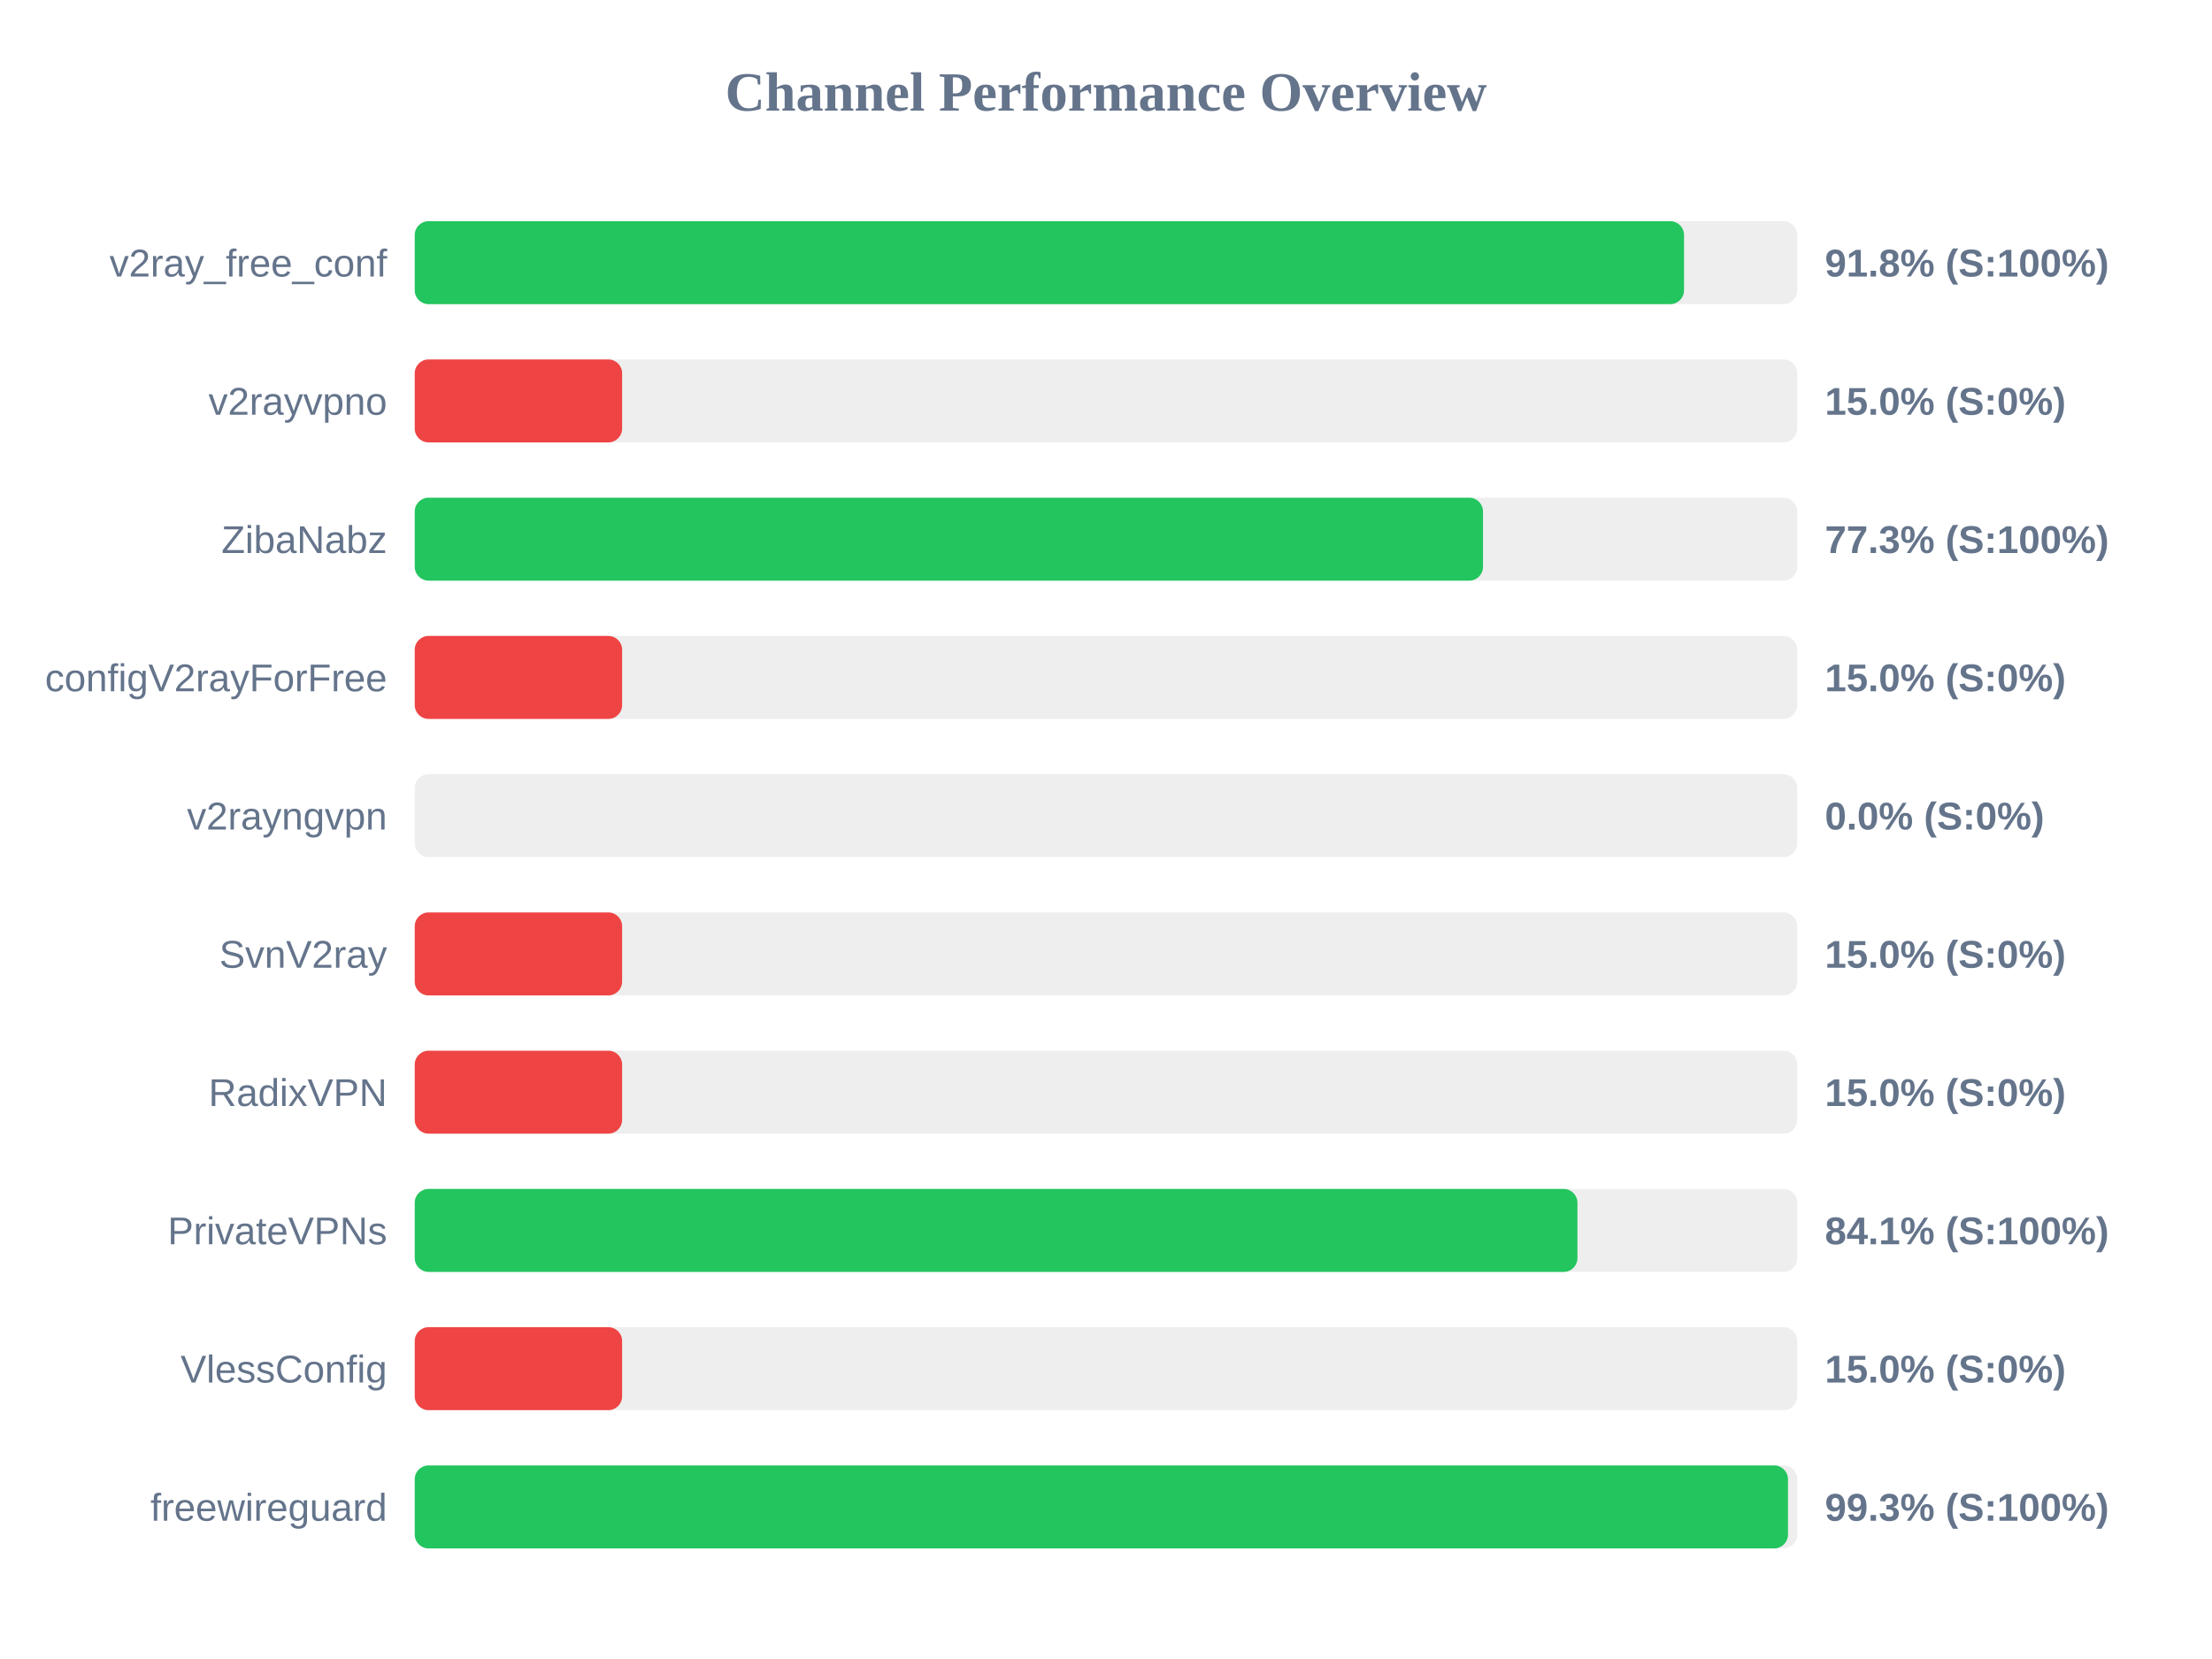
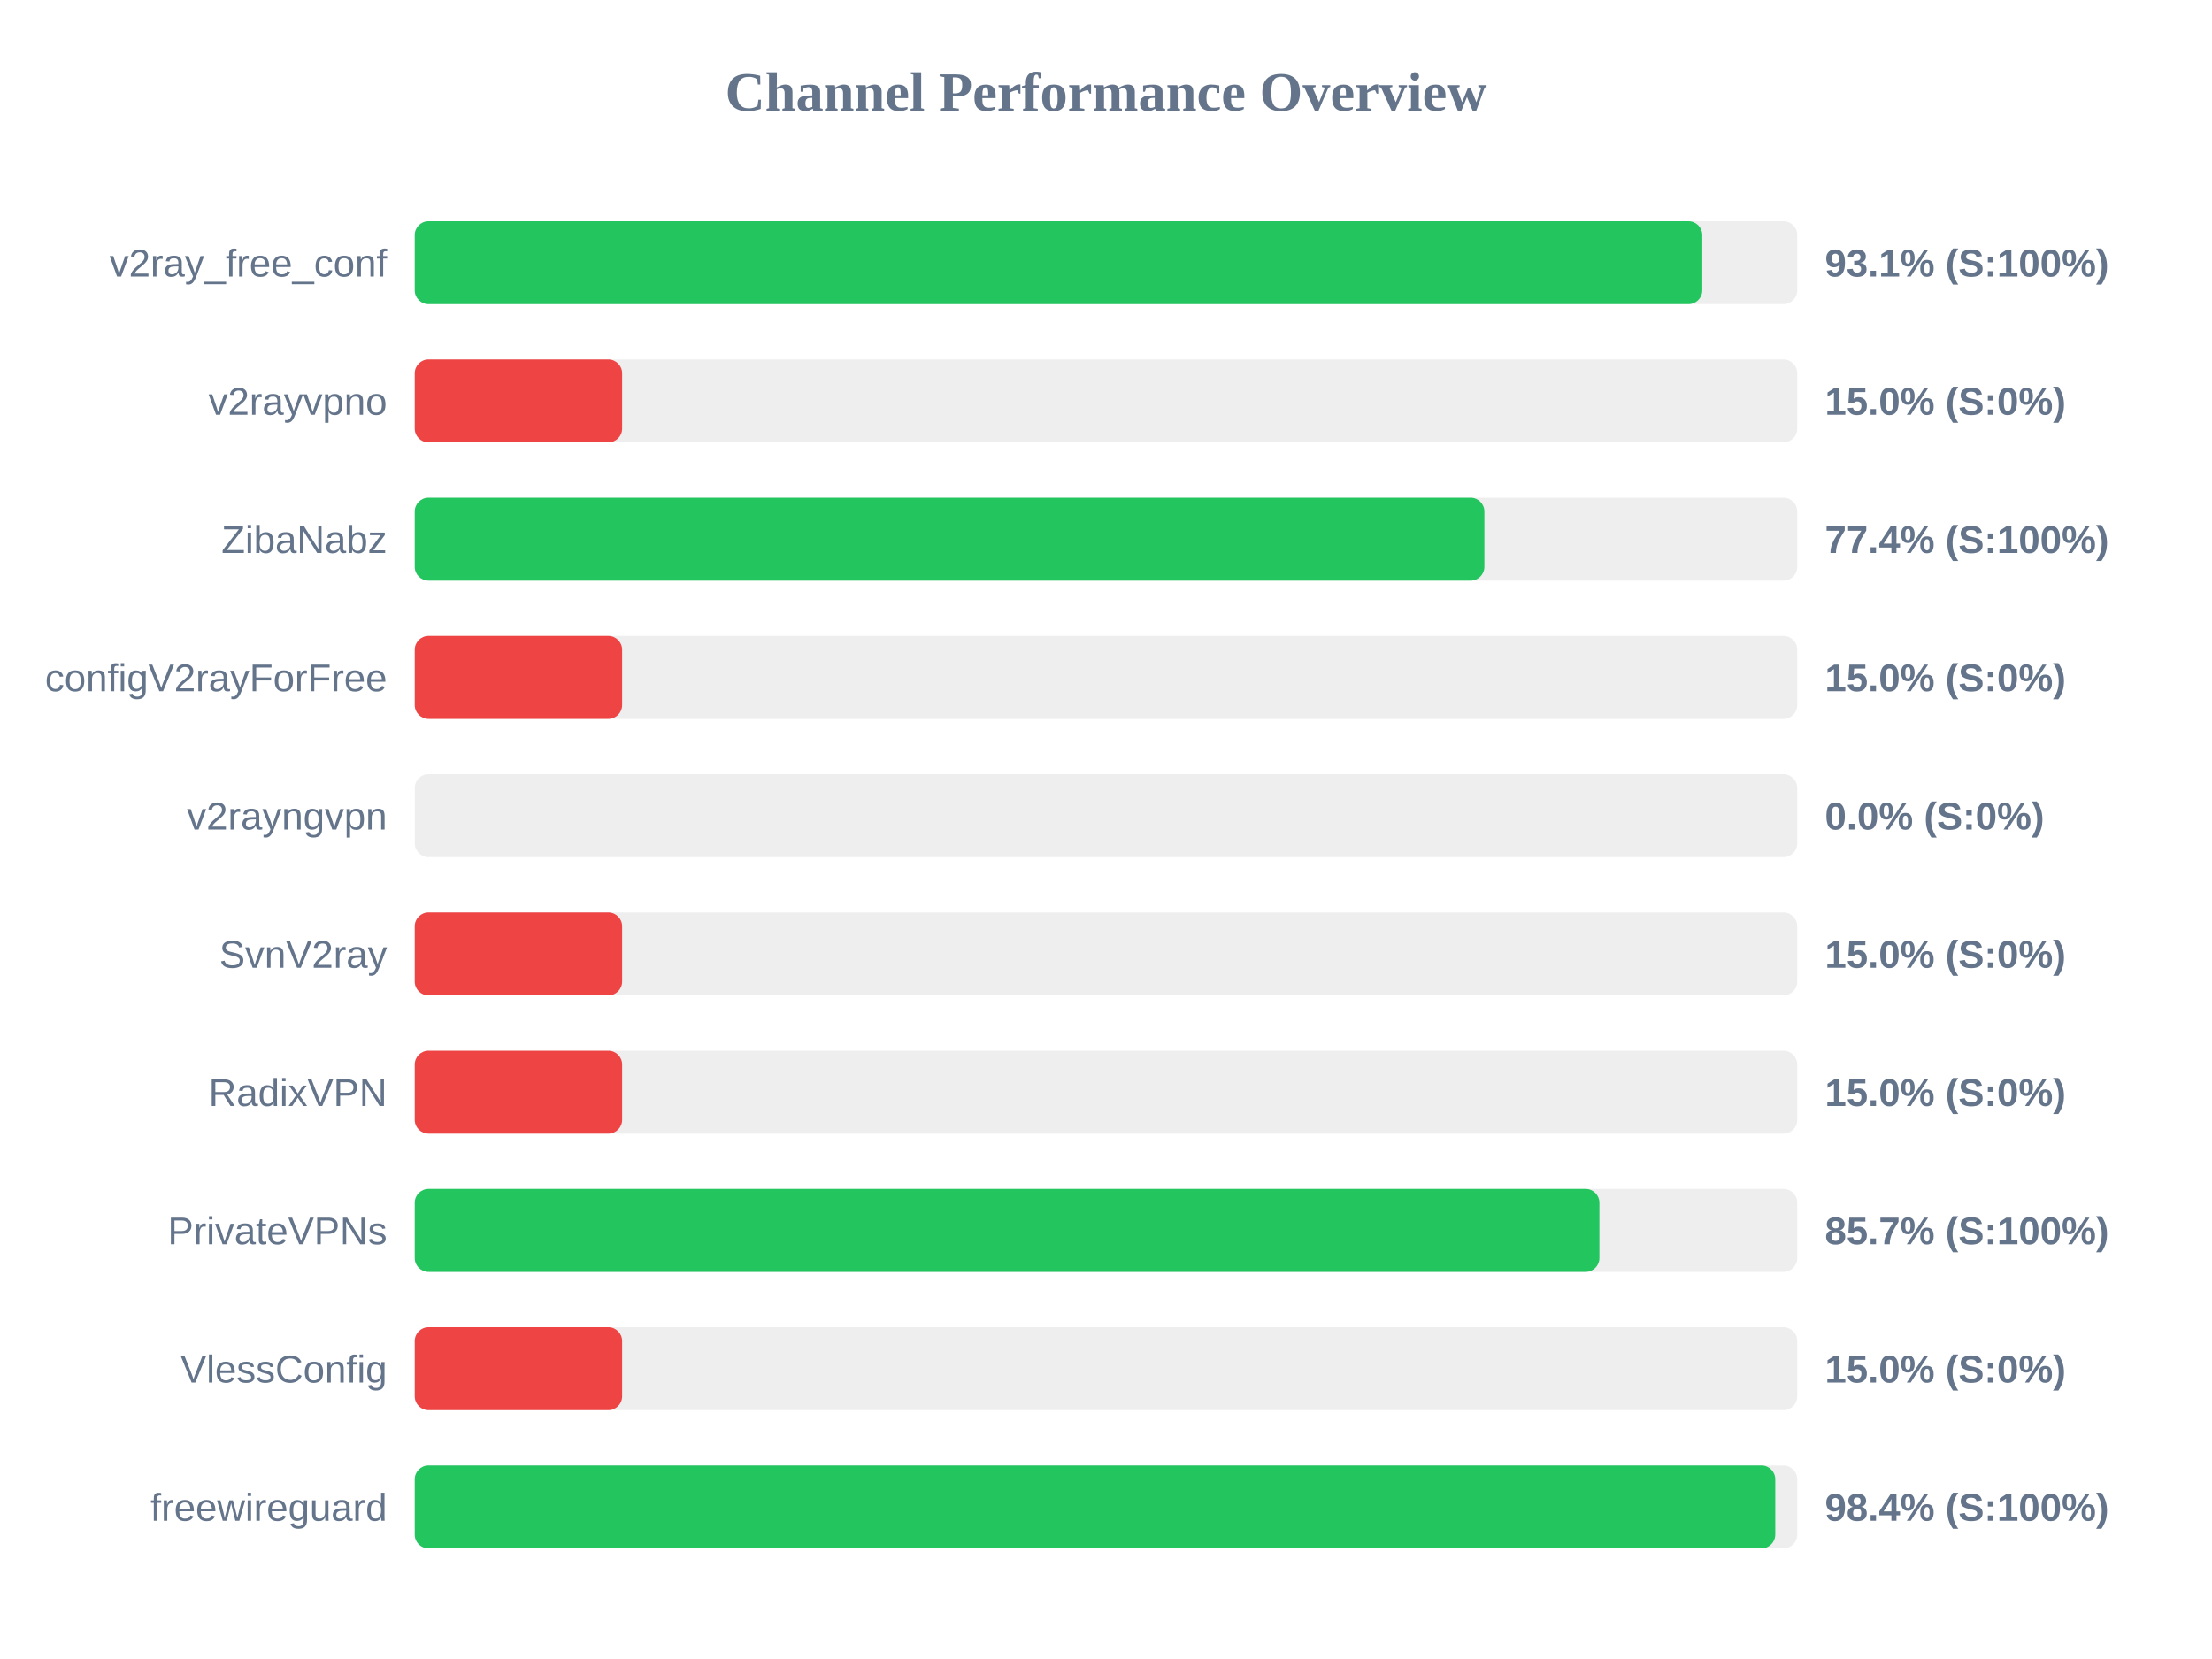
<svg xmlns="http://www.w3.org/2000/svg" width="800" height="600" version="1.1">
  <style>
        .row { font: 14px Arial; fill: #64748b; }
        .score { font: bold 14px Arial; fill: #64748b; }
    </style>
  <text x="400" y="40" text-anchor="middle" font-size="20px" font-weight="bold" fill="#64748b">Channel Performance Overview</text>
  <rect x="150" y="80" width="500" height="30" fill="#eee" rx="5" />
-   <rect x="150" y="80" width="459.05" height="30" fill="#22c55e" rx="5" />
+   <rect x="150" y="80" width="465.65" height="30" fill="#22c55e" rx="5" />
  <text x="140" y="100" text-anchor="end" class="row">v2ray_free_conf</text>
-   <text x="660" y="100" text-anchor="start" class="score">91.8% (S:100%)</text>
+   <text x="660" y="100" text-anchor="start" class="score">93.1% (S:100%)</text>
  <rect x="150" y="130" width="500" height="30" fill="#eee" rx="5" />
  <rect x="150" y="130" width="75.0" height="30" fill="#ef4444" rx="5" />
  <text x="140" y="150" text-anchor="end" class="row">v2rayvpno</text>
  <text x="660" y="150" text-anchor="start" class="score">15.0% (S:0%)</text>
  <rect x="150" y="180" width="500" height="30" fill="#eee" rx="5" />
-   <rect x="150" y="180" width="386.35" height="30" fill="#22c55e" rx="5" />
+   <rect x="150" y="180" width="386.85" height="30" fill="#22c55e" rx="5" />
  <text x="140" y="200" text-anchor="end" class="row">ZibaNabz</text>
-   <text x="660" y="200" text-anchor="start" class="score">77.3% (S:100%)</text>
+   <text x="660" y="200" text-anchor="start" class="score">77.4% (S:100%)</text>
  <rect x="150" y="230" width="500" height="30" fill="#eee" rx="5" />
  <rect x="150" y="230" width="75.0" height="30" fill="#ef4444" rx="5" />
  <text x="140" y="250" text-anchor="end" class="row">configV2rayForFree</text>
  <text x="660" y="250" text-anchor="start" class="score">15.0% (S:0%)</text>
  <rect x="150" y="280" width="500" height="30" fill="#eee" rx="5" />
  <rect x="150" y="280" width="0.0" height="30" fill="#ef4444" rx="5" />
  <text x="140" y="300" text-anchor="end" class="row">v2rayngvpn</text>
  <text x="660" y="300" text-anchor="start" class="score">0.0% (S:0%)</text>
  <rect x="150" y="330" width="500" height="30" fill="#eee" rx="5" />
  <rect x="150" y="330" width="75.0" height="30" fill="#ef4444" rx="5" />
  <text x="140" y="350" text-anchor="end" class="row">SvnV2ray</text>
  <text x="660" y="350" text-anchor="start" class="score">15.0% (S:0%)</text>
  <rect x="150" y="380" width="500" height="30" fill="#eee" rx="5" />
  <rect x="150" y="380" width="75.0" height="30" fill="#ef4444" rx="5" />
  <text x="140" y="400" text-anchor="end" class="row">RadixVPN</text>
  <text x="660" y="400" text-anchor="start" class="score">15.0% (S:0%)</text>
  <rect x="150" y="430" width="500" height="30" fill="#eee" rx="5" />
-   <rect x="150" y="430" width="420.5" height="30" fill="#22c55e" rx="5" />
+   <rect x="150" y="430" width="428.45" height="30" fill="#22c55e" rx="5" />
  <text x="140" y="450" text-anchor="end" class="row">PrivateVPNs</text>
-   <text x="660" y="450" text-anchor="start" class="score">84.1% (S:100%)</text>
+   <text x="660" y="450" text-anchor="start" class="score">85.7% (S:100%)</text>
  <rect x="150" y="480" width="500" height="30" fill="#eee" rx="5" />
  <rect x="150" y="480" width="75.0" height="30" fill="#ef4444" rx="5" />
  <text x="140" y="500" text-anchor="end" class="row">VlessConfig</text>
  <text x="660" y="500" text-anchor="start" class="score">15.0% (S:0%)</text>
  <rect x="150" y="530" width="500" height="30" fill="#eee" rx="5" />
-   <rect x="150" y="530" width="496.65" height="30" fill="#22c55e" rx="5" />
+   <rect x="150" y="530" width="492.05" height="30" fill="#22c55e" rx="5" />
  <text x="140" y="550" text-anchor="end" class="row">freewireguard</text>
-   <text x="660" y="550" text-anchor="start" class="score">99.3% (S:100%)</text>
+   <text x="660" y="550" text-anchor="start" class="score">98.4% (S:100%)</text>
</svg>
